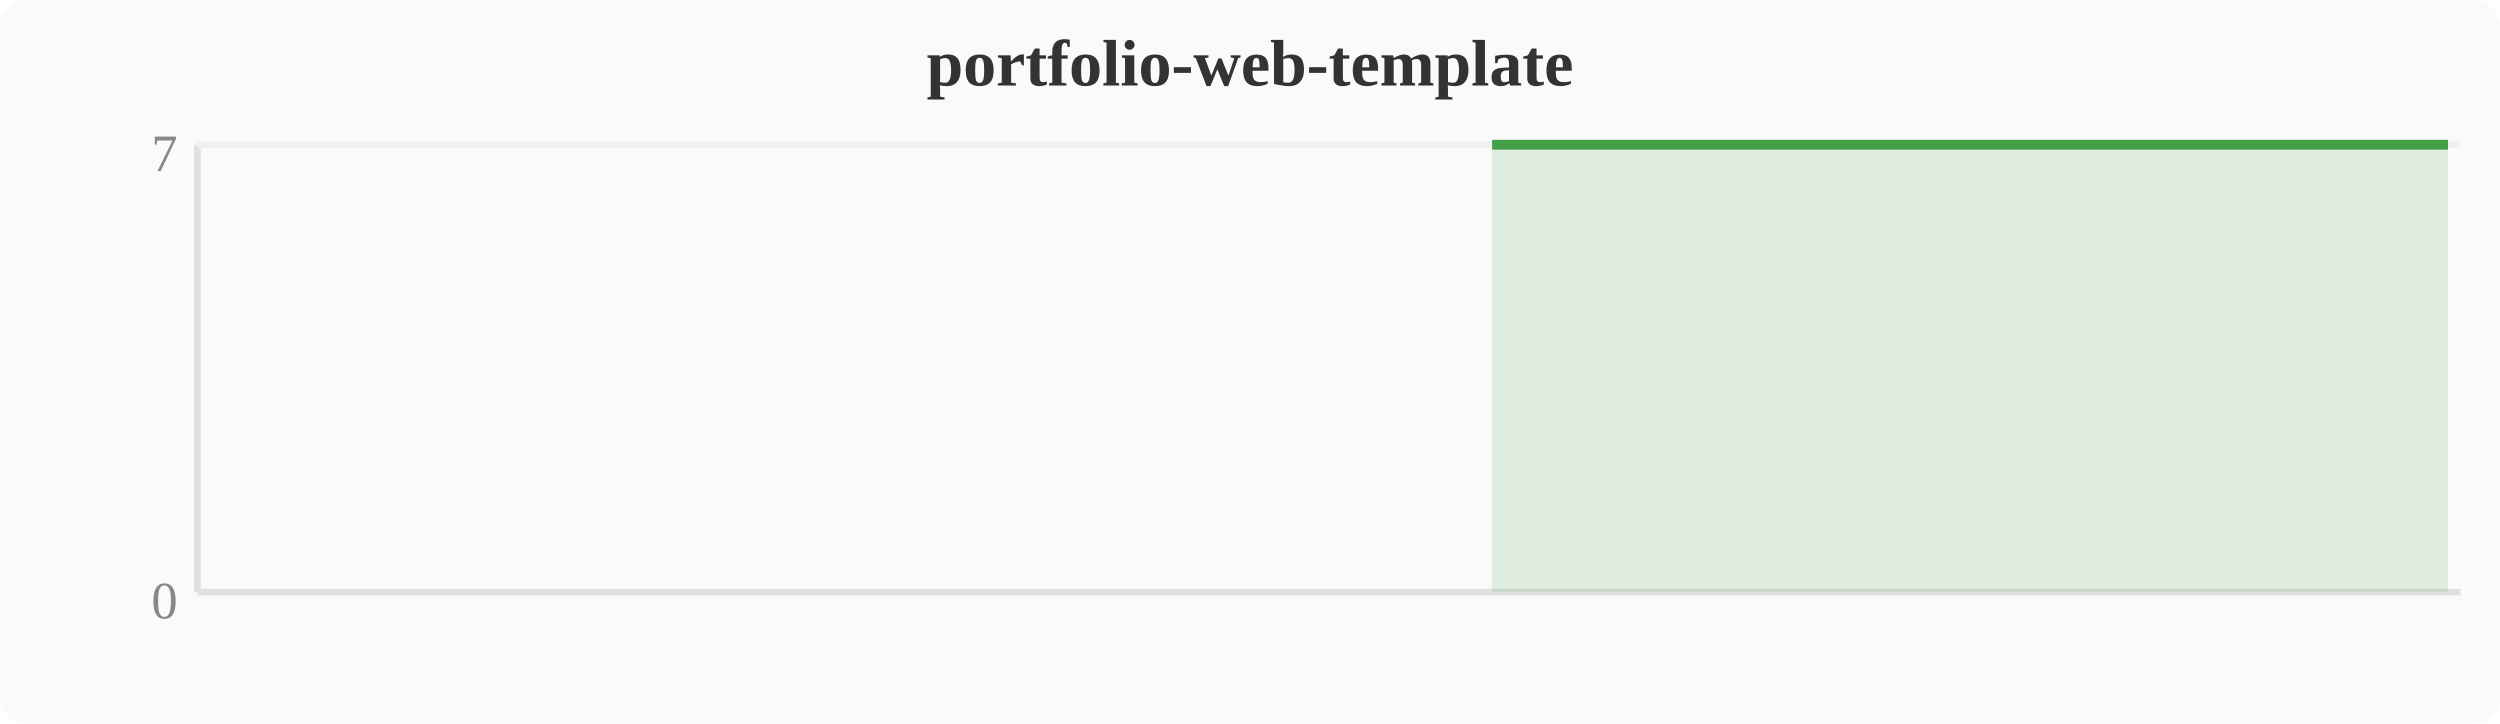
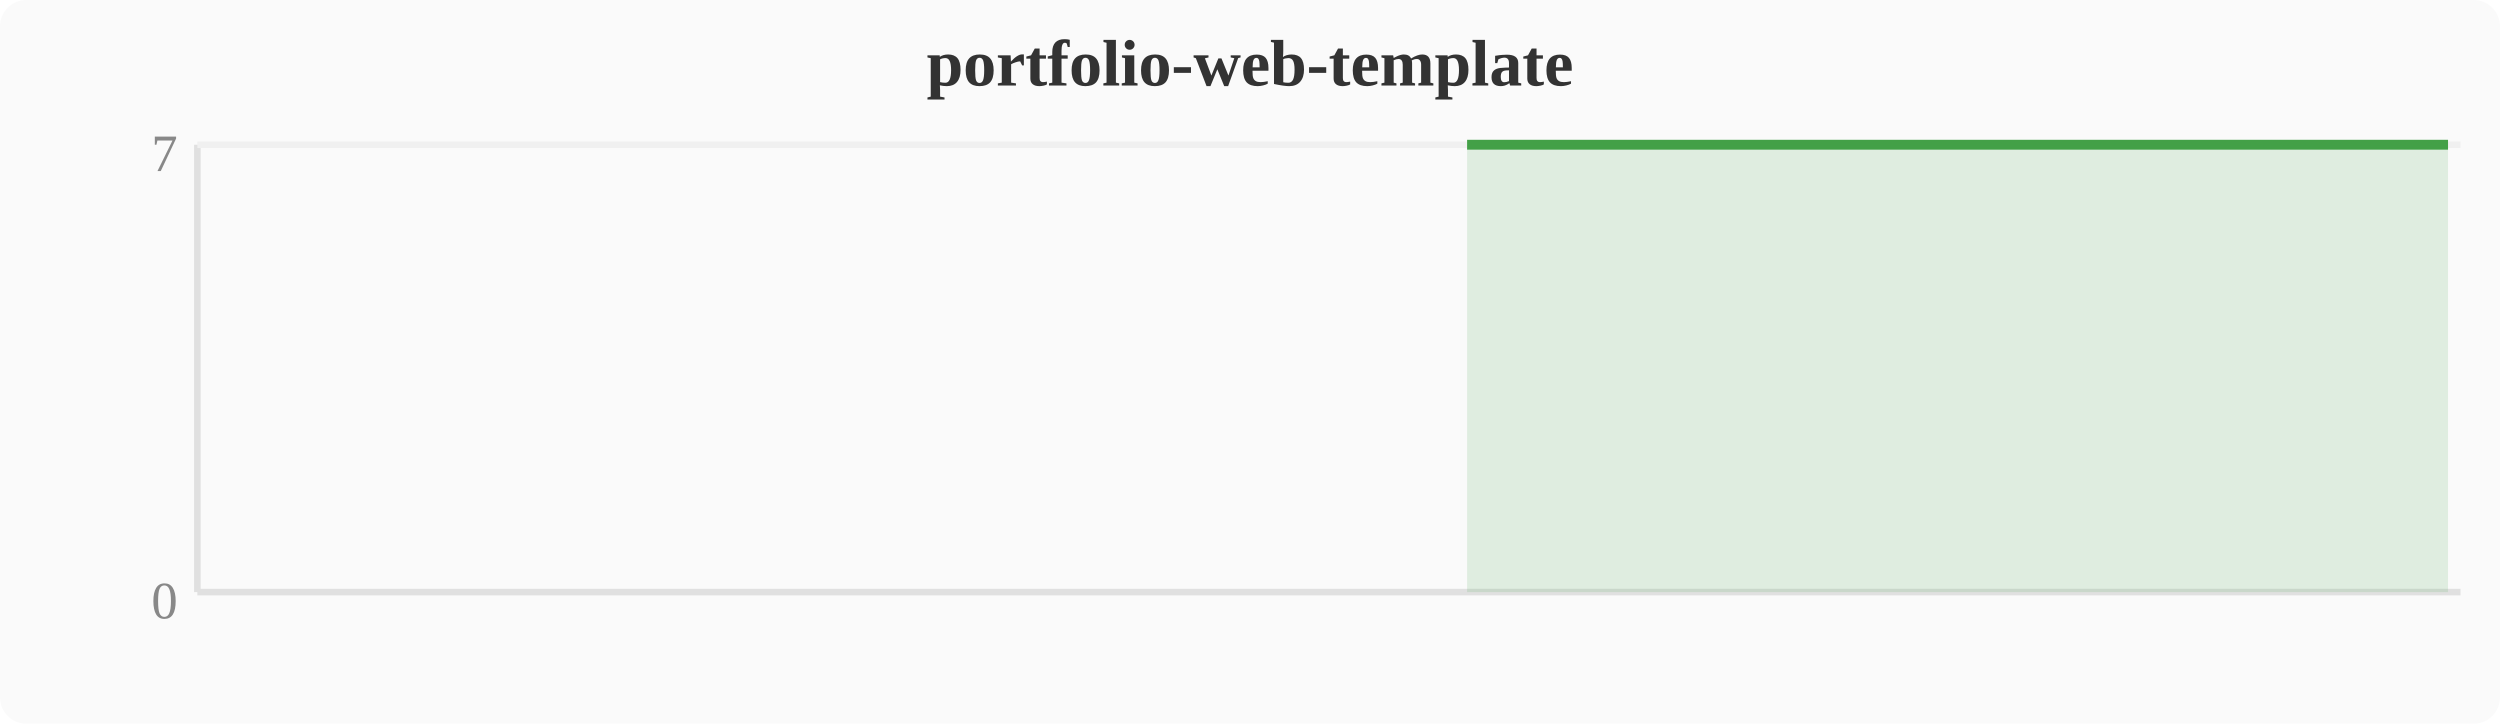
<svg xmlns="http://www.w3.org/2000/svg" width="380" height="110" viewBox="0 0 380 110">
  <rect width="380" height="110" fill="#fafafa" rx="4" />
  <text x="190" y="13" text-anchor="middle" font-size="10" font-weight="bold" fill="#333">portfolio-web-template</text>
  <line x1="30" y1="22" x2="30" y2="90" stroke="#e0e0e0" stroke-width="1" />
  <line x1="30" y1="90" x2="374" y2="90" stroke="#e0e0e0" stroke-width="1" />
  <line x1="30" y1="22" x2="374" y2="22" stroke="#f0f0f0" stroke-width="1" />
  <text x="27" y="94" text-anchor="end" font-size="8" fill="#888">0</text>
  <text x="27" y="26" text-anchor="end" font-size="8" fill="#888">7</text>
-   <polygon points="226.8,22.0 230.7,22.0 234.5,22.0 238.3,22.0 242.1,22.0 246.0,22.0 249.8,22.0 253.6,22.0 257.4,22.0 261.2,22.0 265.1,22.0 268.9,22.0 272.7,22.0 276.5,22.0 280.4,22.0 284.2,22.0 288.0,22.0 291.8,22.0 295.6,22.0 299.5,22.0 303.3,22.0 307.1,22.0 310.9,22.0 314.8,22.0 318.6,22.0 322.4,22.0 326.2,22.0 330.0,22.0 333.9,22.0 337.7,22.0 341.5,22.0 345.3,22.0 349.2,22.0 353.0,22.0 356.8,22.0 360.6,22.0 364.4,22.0 368.3,22.0 372.1,22.0 372.1,90 226.8,90" fill="#43a047" opacity="0.15" />
-   <polyline points="226.8,22.0 230.7,22.0 234.5,22.0 238.3,22.0 242.1,22.0 246.0,22.0 249.8,22.0 253.6,22.0 257.4,22.0 261.2,22.0 265.1,22.0 268.9,22.0 272.7,22.0 276.5,22.0 280.4,22.0 284.2,22.0 288.0,22.0 291.8,22.0 295.6,22.0 299.5,22.0 303.3,22.0 307.1,22.0 310.9,22.0 314.8,22.0 318.6,22.0 322.4,22.0 326.2,22.0 330.0,22.0 333.9,22.0 337.7,22.0 341.5,22.0 345.3,22.0 349.2,22.0 353.0,22.0 356.8,22.0 360.6,22.0 364.4,22.0 368.3,22.0 372.1,22.0" fill="none" stroke="#43a047" stroke-width="1.5" stroke-linejoin="round" />
+   <polygon points="223.0,22.0 226.8,22.0 230.7,22.0 234.5,22.0 238.3,22.0 242.1,22.0 246.0,22.0 249.8,22.0 253.6,22.0 257.4,22.0 261.2,22.0 265.1,22.0 268.9,22.0 272.7,22.0 276.5,22.0 280.4,22.0 284.2,22.0 288.0,22.0 291.8,22.0 295.6,22.0 299.5,22.0 303.3,22.0 307.1,22.0 310.9,22.0 314.8,22.0 318.6,22.0 322.4,22.0 326.2,22.0 330.0,22.0 333.9,22.0 337.7,22.0 341.5,22.0 345.3,22.0 349.2,22.0 353.0,22.0 356.8,22.0 360.6,22.0 364.4,22.0 368.3,22.0 372.1,22.0 372.1,90 223.0,90" fill="#43a047" opacity="0.15" />
+   <polyline points="223.0,22.0 226.8,22.0 230.7,22.0 234.5,22.0 238.3,22.0 242.1,22.0 246.0,22.0 249.8,22.0 253.6,22.0 257.4,22.0 261.2,22.0 265.1,22.0 268.9,22.0 272.7,22.0 276.5,22.0 280.4,22.0 284.2,22.0 288.0,22.0 291.8,22.0 295.6,22.0 299.5,22.0 303.3,22.0 307.1,22.0 310.9,22.0 314.8,22.0 318.6,22.0 322.4,22.0 326.2,22.0 330.0,22.0 333.9,22.0 337.7,22.0 341.5,22.0 345.3,22.0 349.2,22.0 353.0,22.0 356.8,22.0 360.6,22.0 364.4,22.0 368.3,22.0 372.1,22.0" fill="none" stroke="#43a047" stroke-width="1.5" stroke-linejoin="round" />
</svg>
